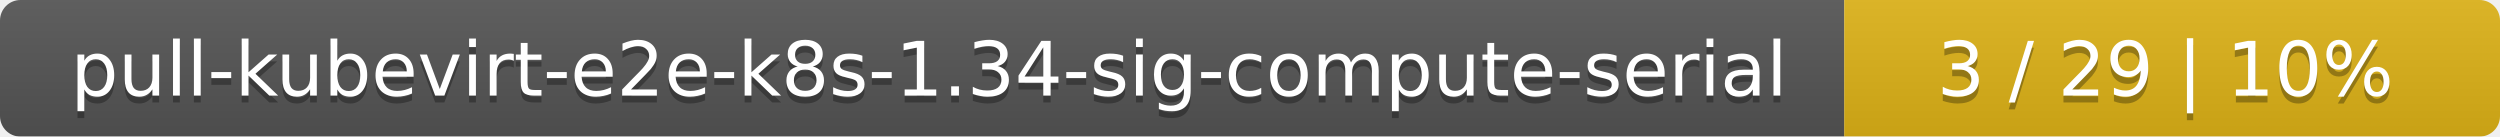
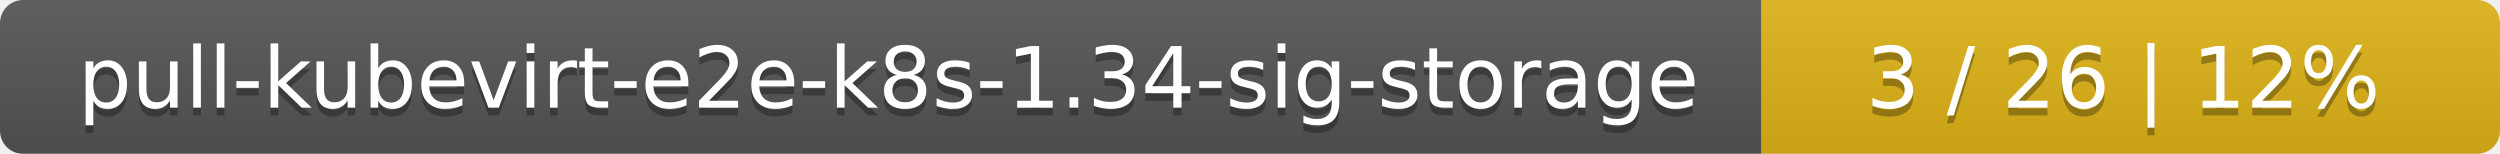
- <svg xmlns="http://www.w3.org/2000/svg" width="366" height="20">
+ <svg xmlns="http://www.w3.org/2000/svg" width="325" height="20">
  <linearGradient id="smooth" x2="0" y2="100%">
    <stop offset="0" stop-color="#bbb" stop-opacity=".1" />
    <stop offset="1" stop-opacity=".1" />
  </linearGradient>
  <mask id="round">
-     <rect width="366" height="20" rx="3" fill="#fff" />
+     <rect width="325" height="20" rx="3" fill="#fff" />
  </mask>
  <g mask="url(#round)">
-     <rect width="270" height="20" fill="#555" />
-     <rect x="270" width="96" height="20" fill="#dfb317" />
-     <rect width="366" height="20" fill="url(#smooth)" />
+     <rect width="229" height="20" fill="#555" />
+     <rect x="229" width="96" height="20" fill="#dfb317" />
+     <rect width="325" height="20" fill="url(#smooth)" />
  </g>
  <g fill="#fff" text-anchor="middle" font-family="DejaVu Sans,Verdana,Geneva,sans-serif" font-size="11">
-     <text x="136" y="15" fill="#010101" fill-opacity=".3">pull-kubevirt-e2e-k8s-1.34-sig-compute-serial</text>
-     <text x="136" y="14">pull-kubevirt-e2e-k8s-1.34-sig-compute-serial</text>
-     <text x="317" y="15" fill="#010101" fill-opacity=".3">3 / 29    |    10%</text>
-     <text x="317" y="14">3 / 29    |    10%</text>
+     <text x="115.5" y="15" fill="#010101" fill-opacity=".3">pull-kubevirt-e2e-k8s-1.34-sig-storage</text>
+     <text x="115.5" y="14">pull-kubevirt-e2e-k8s-1.34-sig-storage</text>
+     <text x="276" y="15" fill="#010101" fill-opacity=".3">3 / 26    |    12%</text>
+     <text x="276" y="14">3 / 26    |    12%</text>
  </g>
</svg>
